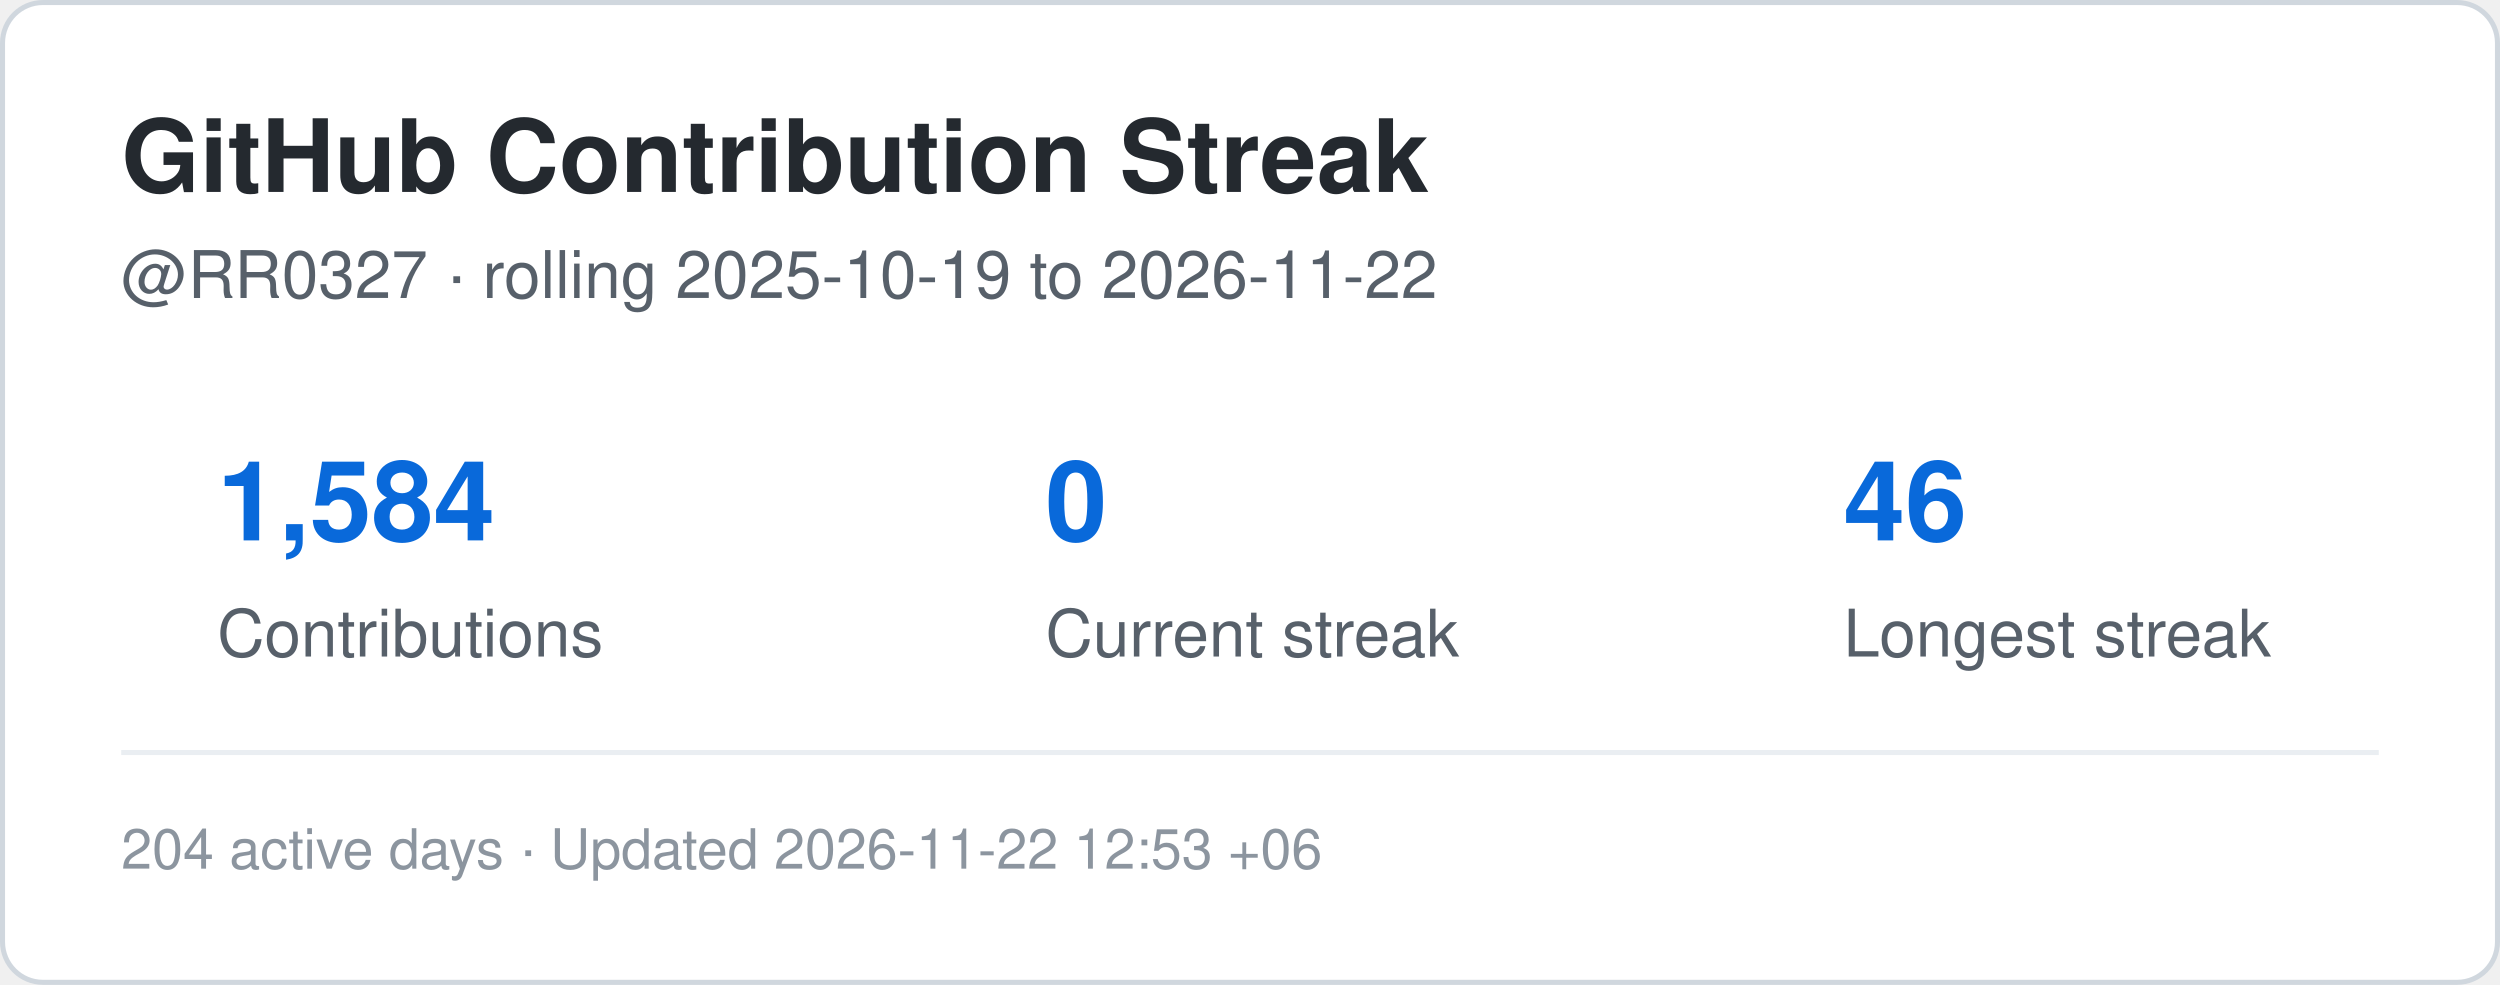
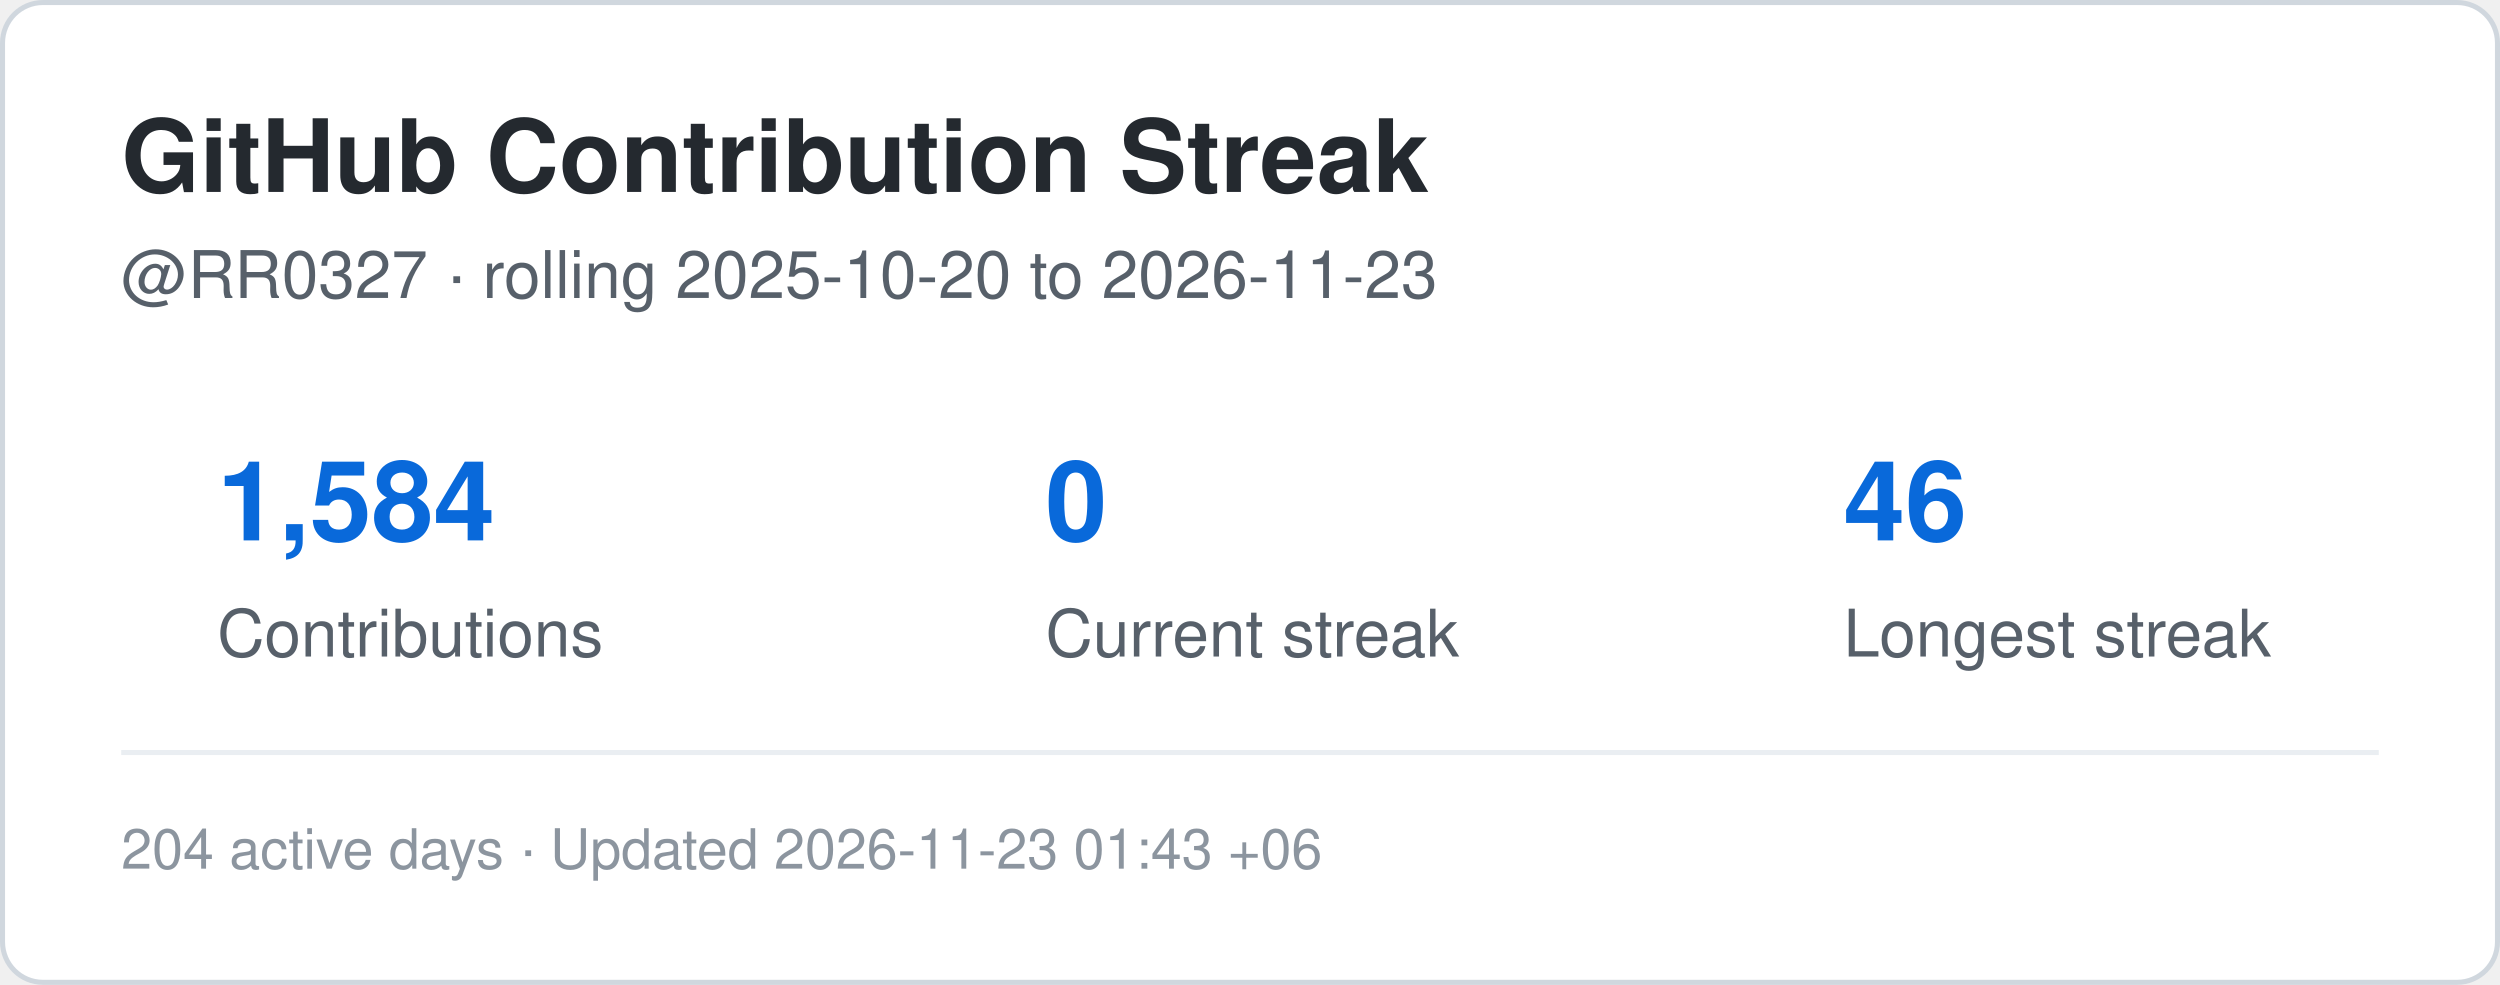
<svg xmlns="http://www.w3.org/2000/svg" width="495" height="195" viewBox="0 0 495 195" role="img" aria-label="Contribution streak for RR0327">
  <rect x="0.5" y="0.5" width="494" height="194" rx="8" fill="#ffffff" stroke="#d0d7de" />
  <style>
    .title {
      font: 700 20px -apple-system,BlinkMacSystemFont,"Segoe UI",Helvetica,Arial,sans-serif;
      fill: #24292f;
    }
    .label {
      font: 500 13px -apple-system,BlinkMacSystemFont,"Segoe UI",Helvetica,Arial,sans-serif;
      fill: #57606a;
    }
    .value {
      font: 700 22px -apple-system,BlinkMacSystemFont,"Segoe UI",Helvetica,Arial,sans-serif;
      fill: #0969da;
    }
    .small {
      font: 400 11px -apple-system,BlinkMacSystemFont,"Segoe UI",Helvetica,Arial,sans-serif;
      fill: #8c959f;
    }
  </style>
  <text x="24" y="38" class="title">GitHub Contribution Streak</text>
  <text x="24" y="59" class="label">
-     @RR0327 · rolling 2025-10-19 to 2026-11-22
+     @RR0327 · rolling 2025-10-20 to 2026-11-23
  </text>
  <text x="43" y="107" class="value">1,584</text>
  <text x="43" y="130" class="label">Contributions</text>
  <text x="207" y="107" class="value">0</text>
  <text x="207" y="130" class="label">Current streak</text>
  <text x="365" y="107" class="value">46</text>
  <text x="365" y="130" class="label">Longest streak</text>
  <line x1="24" y1="149" x2="471" y2="149" stroke="#eaeef2" />
  <text x="24" y="172" class="small">
-     204 active days · Updated 2026-11-22 12:53 +06
+     204 active days · Updated 2026-11-23 01:43 +06
  </text>
</svg>
